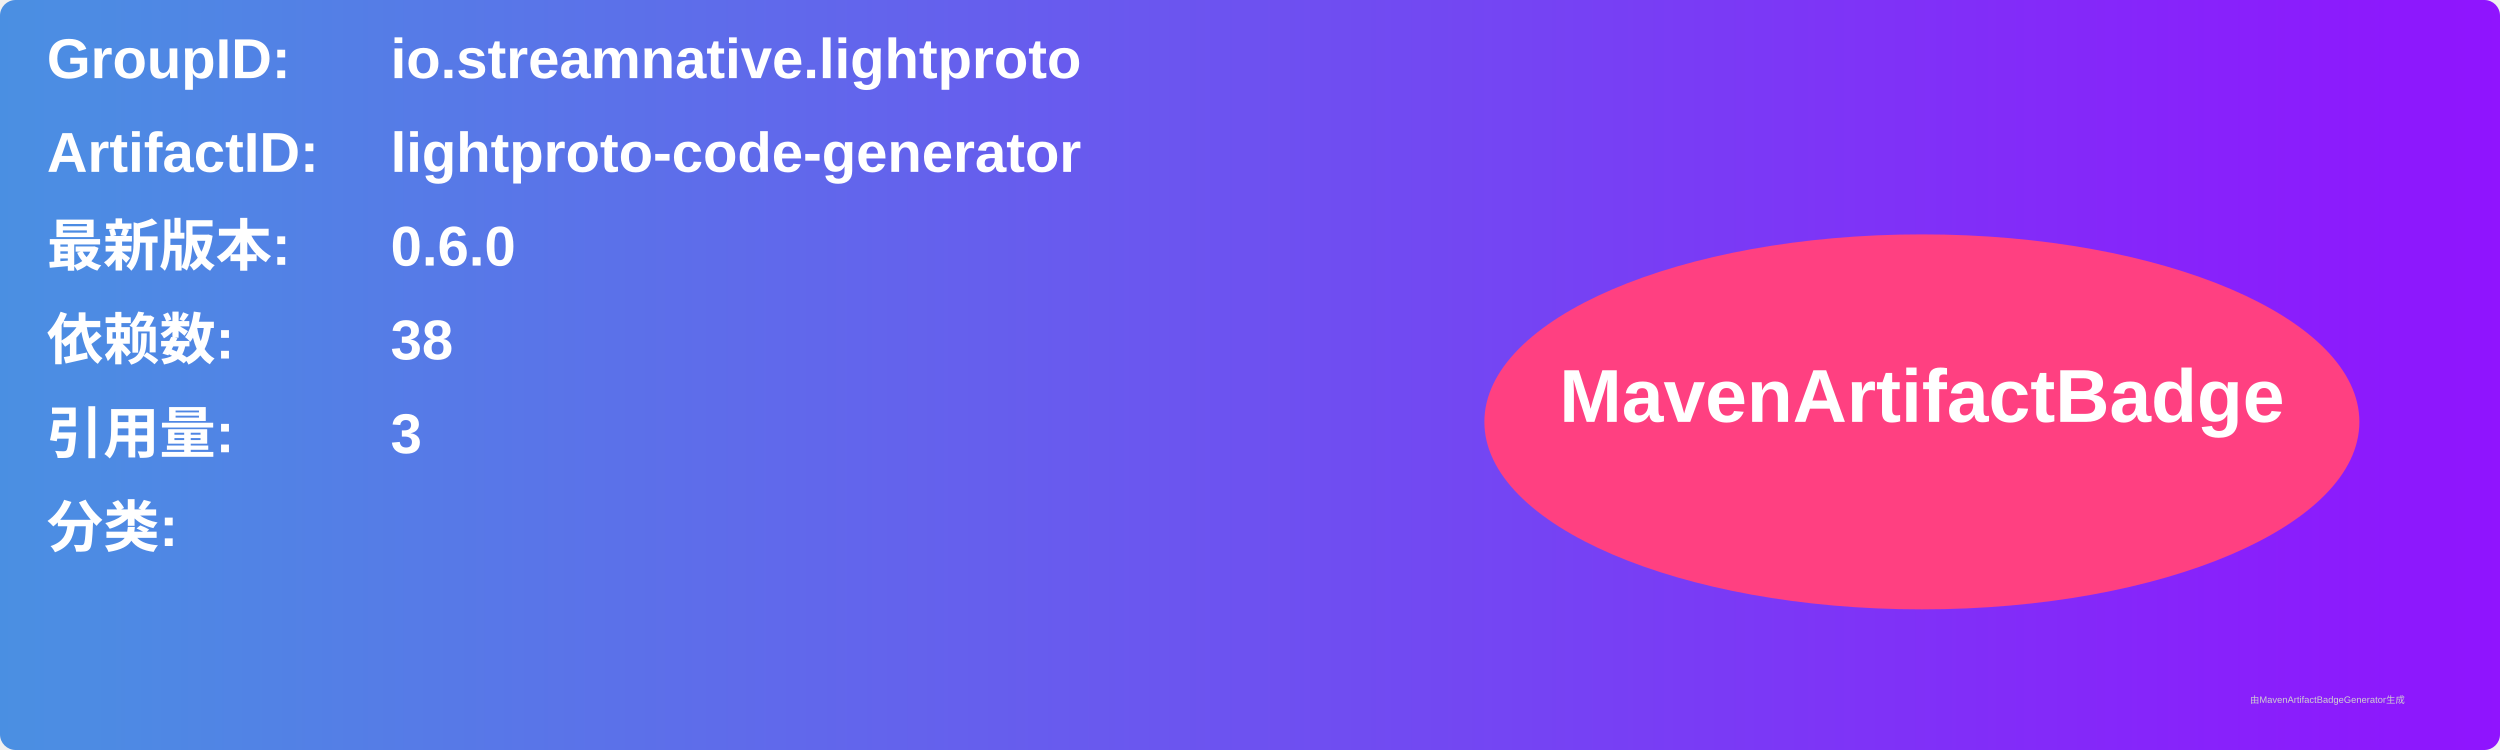
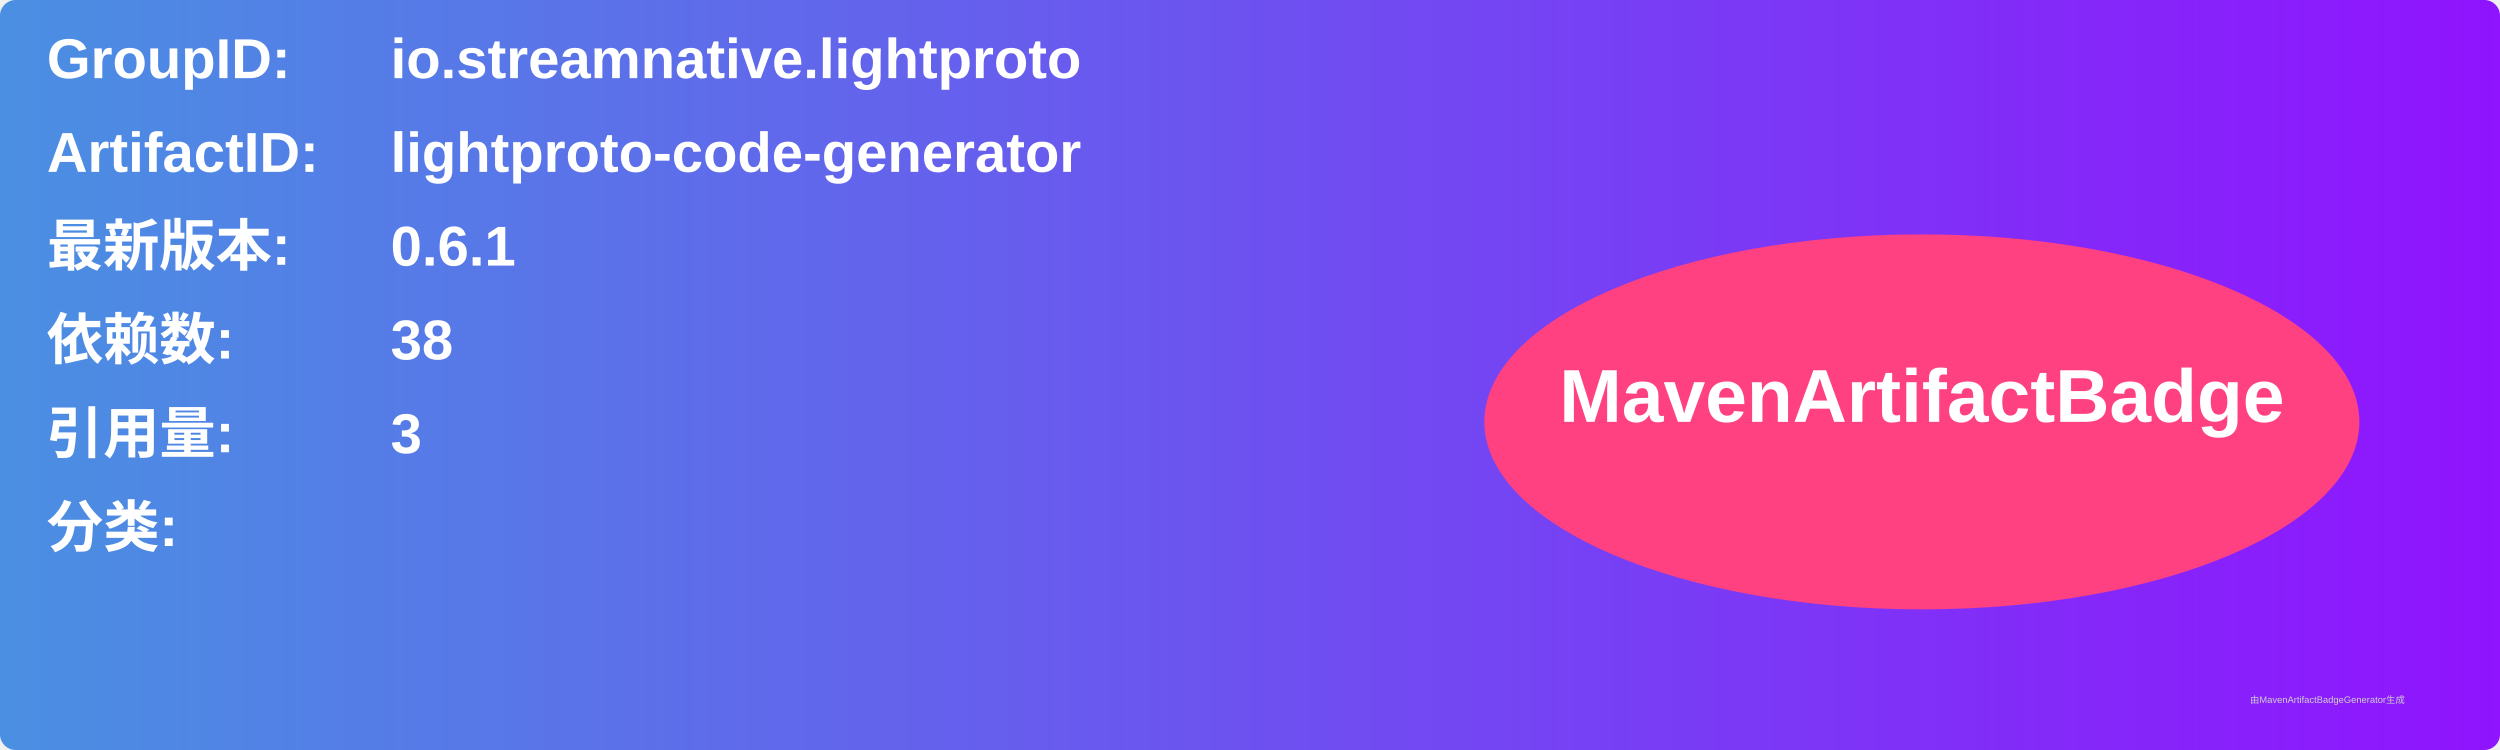
<svg xmlns="http://www.w3.org/2000/svg" width="800" height="240" viewBox="0 0 800 240">
  <linearGradient id="grad" x1="0%" y1="0%" x2="100%" y2="0%">
    <stop offset="0%" stop-color="#4a90e2" />
    <stop offset="100%" stop-color="#9013fe" />
  </linearGradient>
  <rect width="100%" height="100%" rx="5" ry="5" fill="url(#grad)" />
  <g transform="translate(15, 15)">
    <text x="0" y="10" font-family="Arial" font-size="18" fill="white" font-weight="bold" width="260">GroupID:</text>
    <text x="110" y="10" font-family="Arial" font-size="18" fill="white" font-weight="bold" width="460">io.streamnative.lightproto</text>
    <text x="0" y="40" font-family="Arial" font-size="18" fill="white" font-weight="bold" width="260">ArtifactID:</text>
    <text x="110" y="40" font-family="Arial" font-size="18" fill="white" font-weight="bold" width="460">lightproto-code-generator</text>
    <text x="0" y="70" font-family="Arial" font-size="18" fill="white" font-weight="bold">最新版本:</text>
    <text x="110" y="70" font-family="Arial" font-size="18" fill="white" font-weight="bold">
-       <tspan font-weight="bold">0.6.0</tspan>
+       <tspan font-weight="bold">0.6.1</tspan>
    </text>
    <text x="0" y="100" font-family="Arial" font-size="18" fill="white" font-weight="bold">依赖数: </text>
    <text x="110" y="100" font-family="Arial" font-size="18" fill="white">
      <tspan font-weight="bold">38</tspan>
    </text>
    <text x="0" y="130" font-family="Arial" font-size="18" fill="white" font-weight="bold">引用量: </text>
    <text x="110" y="130" font-family="Arial" font-size="18" fill="white">
      <tspan font-weight="bold">3</tspan>
    </text>
    <text x="0" y="160" font-family="Arial" font-size="18" fill="white" font-weight="bold">分类:</text>
    <text x="10" y="190" font-family="Arial" font-size="10" fill="white">
      <tspan font-weight="bold" />
    </text>
    <ellipse cx="600" cy="120" rx="140" ry="60" fill="#ff4081" />
    <text x="600" y="120" text-anchor="middle" font-family="Arial" font-size="24" fill="white" font-weight="bold">MavenArtifactBadge</text>
  </g>
  <text x="720" y="225" font-family="Arial" font-size="3" fill="#d0d0d0">由MavenArtifactBadgeGenerator生成</text>
</svg>
